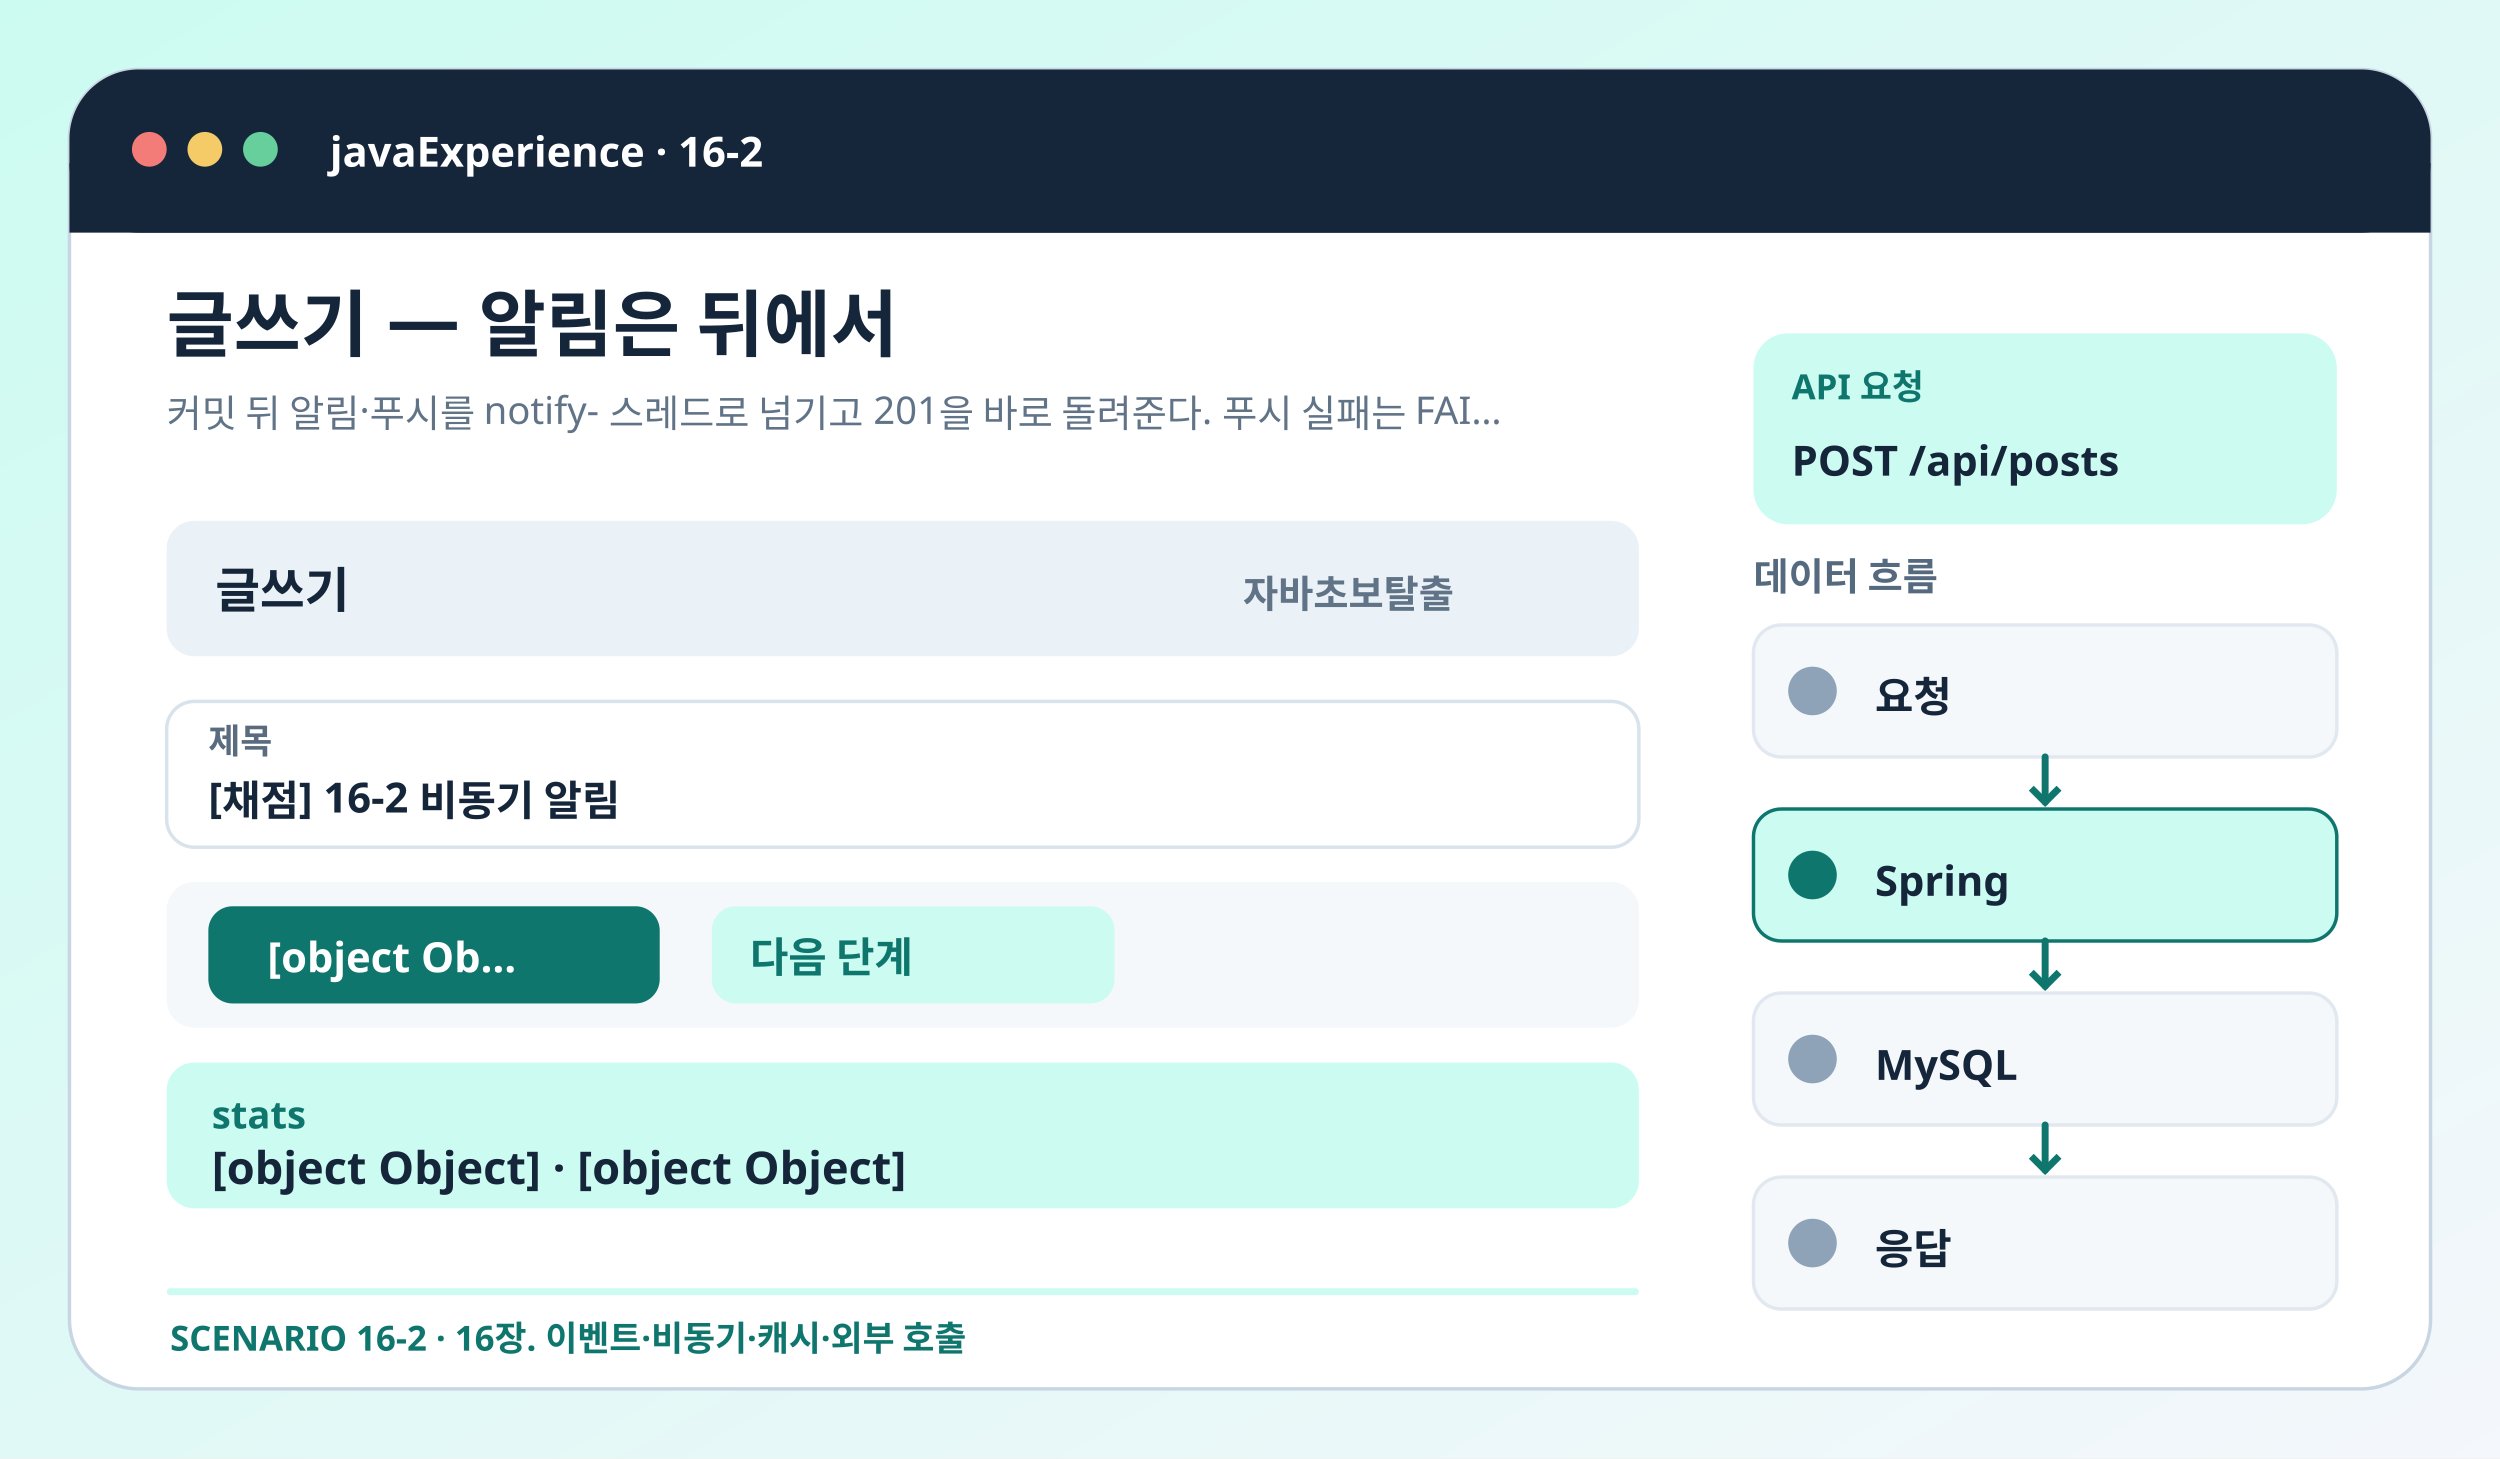
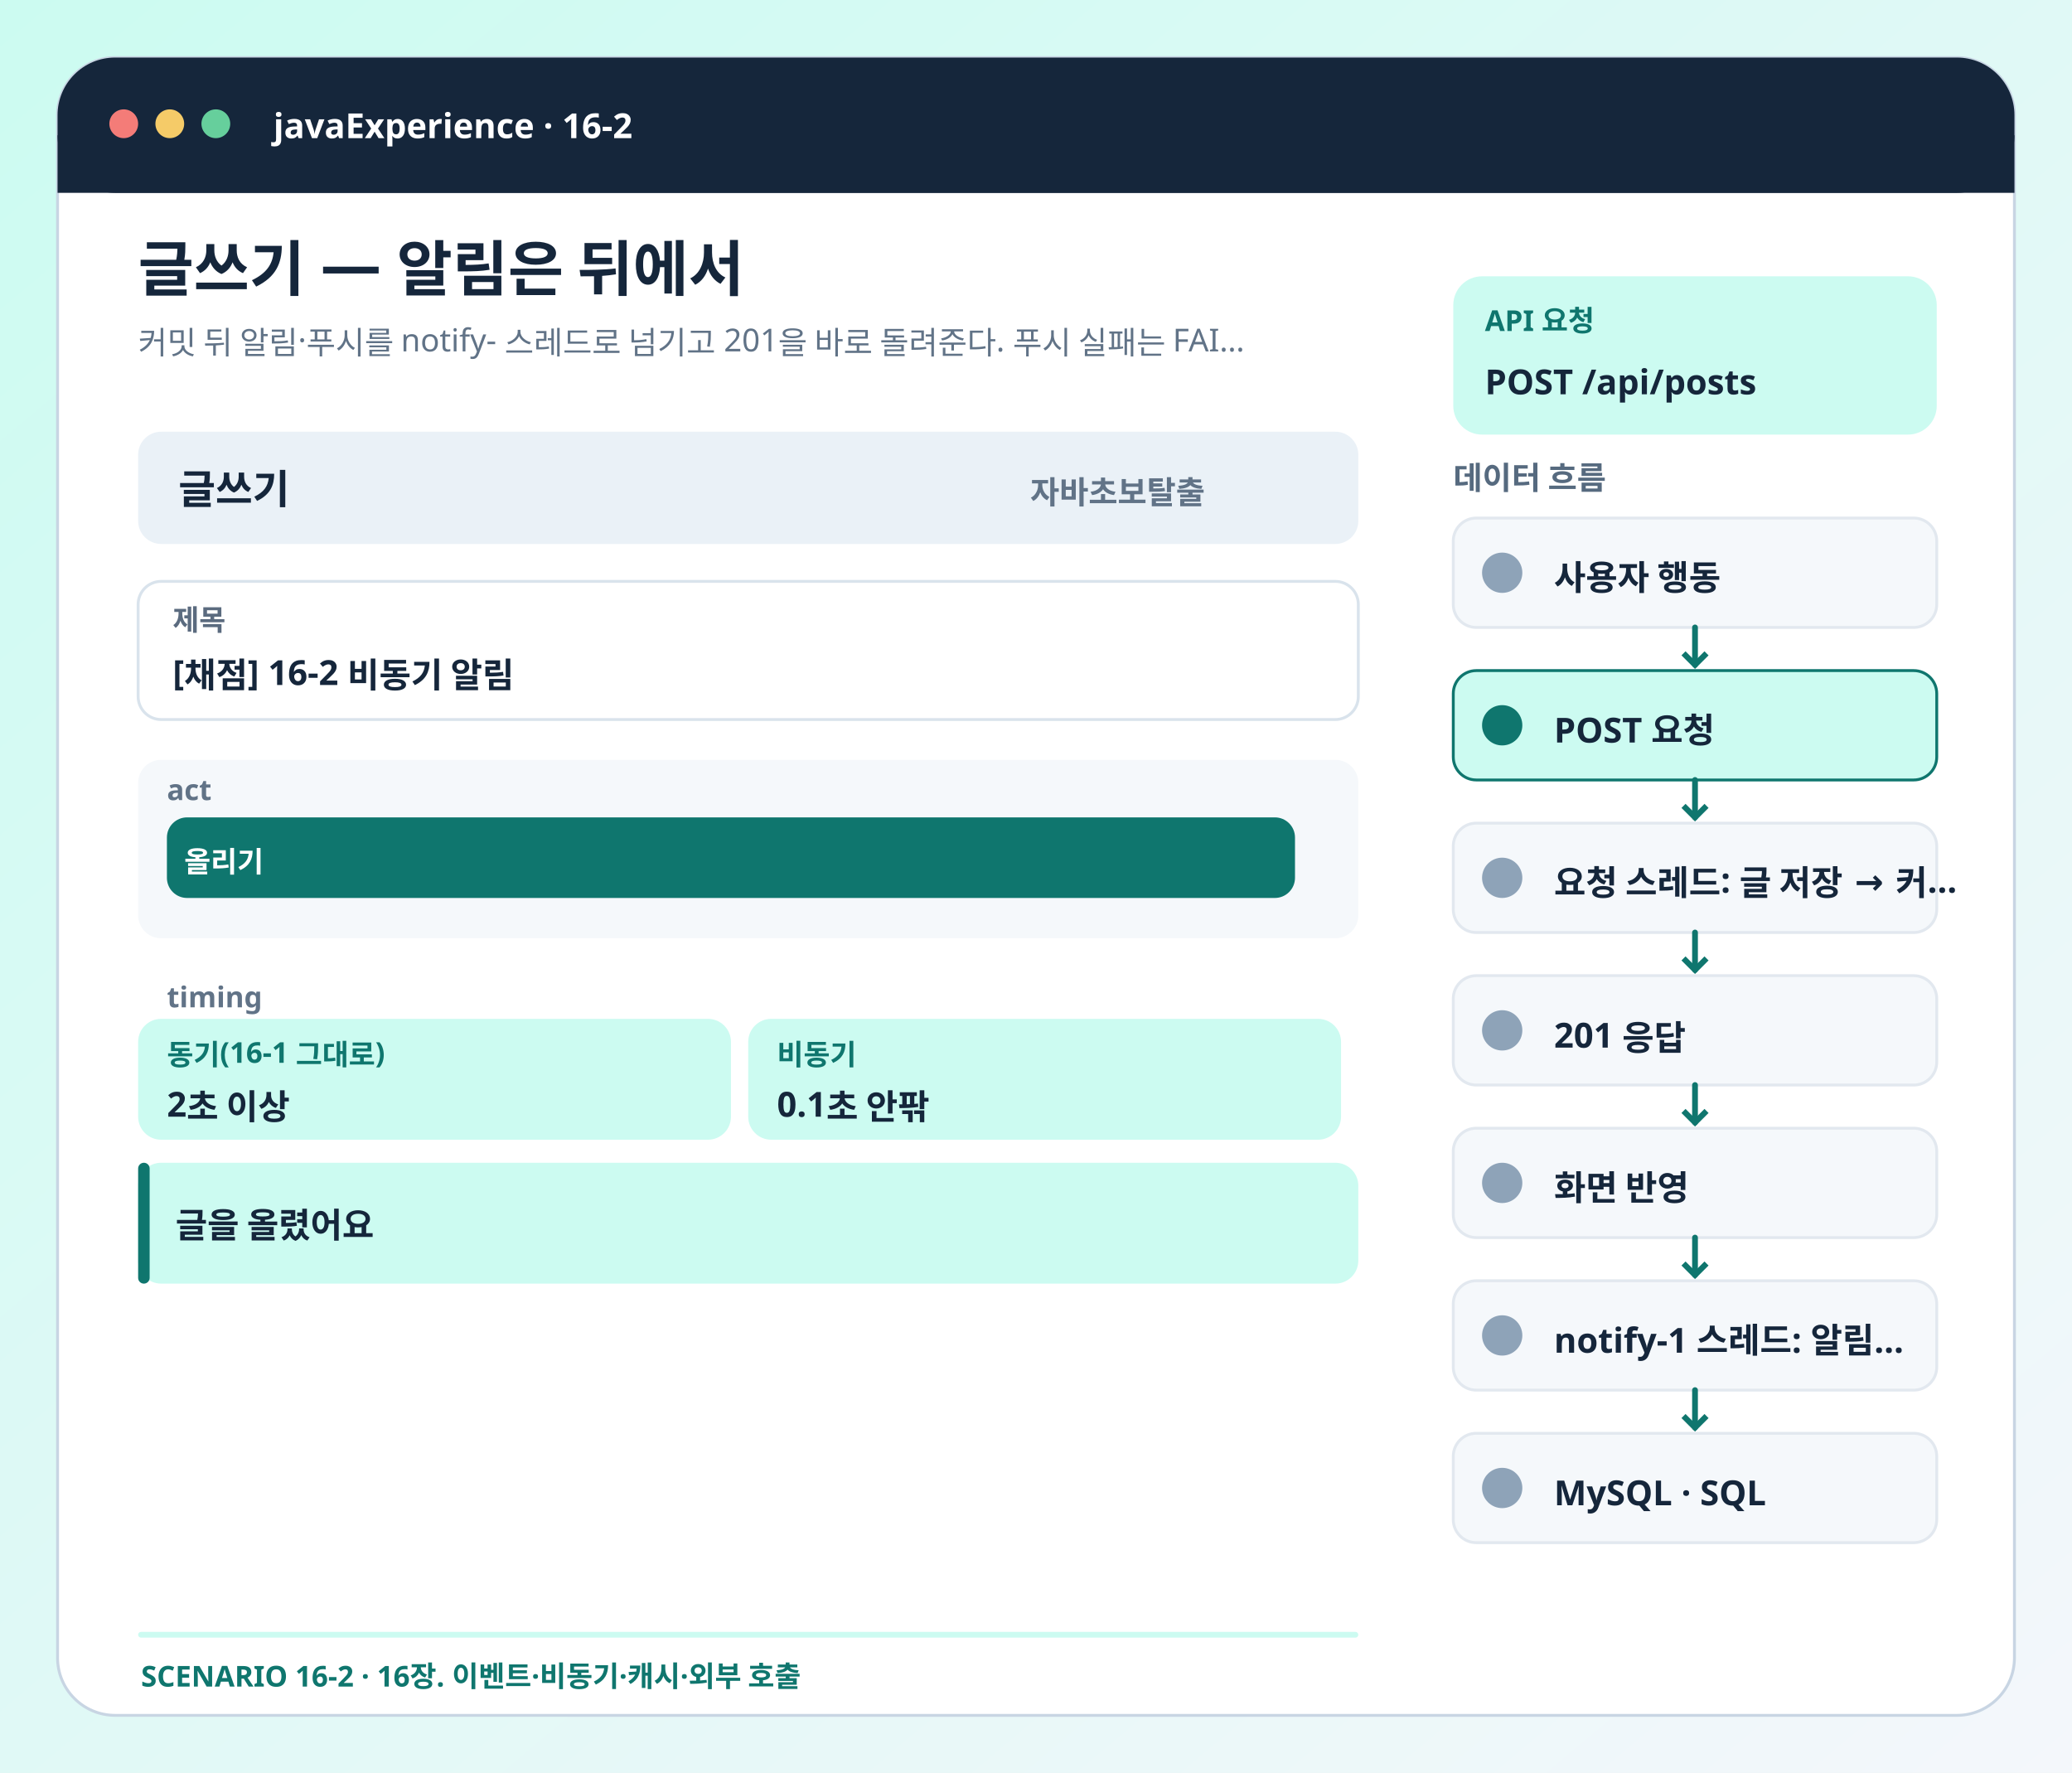
- <svg xmlns="http://www.w3.org/2000/svg" viewBox="0 0 720 420" role="img" aria-labelledby="title desc">
+ <svg xmlns="http://www.w3.org/2000/svg" viewBox="0 0 720 616" role="img" aria-labelledby="title desc">
  <defs>
    <linearGradient id="bg" x2="1" y2="1">
      <stop stop-color="#ccfbf1" />
      <stop offset="1" stop-color="#f4f7fb" />
    </linearGradient>
  </defs>
-   <rect x="0" y="0" width="720" height="420" rx="0" fill="url(#bg)" stroke="none" />
-   <rect x="20" y="20" width="680" height="380" rx="20" fill="#fff" stroke="#c8d5e3" />
+   <rect x="0" y="0" width="720" height="616" rx="0" fill="url(#bg)" stroke="none" />
+   <rect x="20" y="20" width="680" height="576" rx="20" fill="#fff" stroke="#c8d5e3" />
  <rect x="20" y="20" width="680" height="47" rx="20" fill="#15263b" stroke="none" />
  <rect x="20" y="47" width="680" height="20" rx="0" fill="#15263b" stroke="none" />
  <circle cx="43" cy="43" r="5" fill="#f47c78" />
  <circle cx="59" cy="43" r="5" fill="#f5cb68" />
  <circle cx="75" cy="43" r="5" fill="#66cf9c" />
  <text x="95" y="48" fill="#fff" font-size="12" font-weight="750" font-family="Pretendard,Apple SD Gothic Neo,Noto Sans KR,sans-serif">javaExperience · 16-2</text>
  <text x="48" y="101" fill="#15263b" font-size="21" font-weight="800" font-family="Pretendard,Apple SD Gothic Neo,Noto Sans KR,sans-serif">글쓰기 — 알림은 뒤에서</text>
  <text x="48" y="123" fill="#617387" font-size="11" font-weight="500" font-family="Pretendard,Apple SD Gothic Neo,Noto Sans KR,sans-serif">커밋 뒤 알림·푸시를 notify- 스레드로 넘기고 201을 바로 돌려준다. 푸시 실패는 FAI…</text>
  <rect x="505" y="96" width="168" height="55" rx="10" fill="#ccfbf1" stroke="none" />
  <text x="516" y="115" fill="#0f766e" font-size="10" font-weight="700" font-family="Pretendard,Apple SD Gothic Neo,Noto Sans KR,sans-serif">API 요청</text>
  <text x="516" y="137" fill="#15263b" font-size="12" font-weight="800" font-family="Pretendard,Apple SD Gothic Neo,Noto Sans KR,sans-serif">POST /api/posts</text>
  <rect x="48" y="150" width="424" height="39" rx="8" fill="#eaf1f7" stroke="none" />
  <text x="62" y="175" fill="#15263b" font-size="14" font-weight="700" font-family="Pretendard,Apple SD Gothic Neo,Noto Sans KR,sans-serif">글쓰기</text>
  <text x="358" y="175" fill="#617387" font-size="11" font-weight="600" font-family="Pretendard,Apple SD Gothic Neo,Noto Sans KR,sans-serif">자바초보탈출</text>
-   <rect x="48" y="202" width="424" height="42" rx="8" fill="#fff" stroke="#d9e3ec" />
-   <text x="60" y="217" fill="#5b6b7f" font-size="10" font-weight="650" font-family="Pretendard,Apple SD Gothic Neo,Noto Sans KR,sans-serif">제목</text>
-   <text x="60" y="234" fill="#15263b" font-size="12" font-weight="600" font-family="Pretendard,Apple SD Gothic Neo,Noto Sans KR,sans-serif">[채점] 16-2 비동기 알림</text>
-   <rect x="48" y="254" width="424" height="42" rx="8" fill="#f5f8fb" stroke="none" />
-   <rect x="60" y="261" width="130" height="28" rx="7" fill="#0f766e" stroke="none" />
-   <text x="77" y="280" fill="#fff" font-size="12" font-weight="700" font-family="Pretendard,Apple SD Gothic Neo,Noto Sans KR,sans-serif">[object Ob…</text>
-   <rect x="205" y="261" width="116" height="28" rx="7" fill="#ccfbf1" stroke="none" />
-   <text x="216" y="280" fill="#0f766e" font-size="12" font-weight="650" font-family="Pretendard,Apple SD Gothic Neo,Noto Sans KR,sans-serif">다음 단계</text>
-   <rect x="48" y="306" width="424" height="42" rx="8" fill="#ccfbf1" stroke="none" />
-   <text x="61" y="325" fill="#0f766e" font-size="11" font-weight="650" font-family="Pretendard,Apple SD Gothic Neo,Noto Sans KR,sans-serif">stats</text>
-   <text x="61" y="341" fill="#15263b" font-size="13" font-weight="750" font-family="Pretendard,Apple SD Gothic Neo,Noto Sans KR,sans-serif">[object Object] · [object Object]</text>
+   <rect x="48" y="202" width="424" height="48" rx="8" fill="#fff" stroke="#d9e3ec" />
+   <text x="60" y="219" fill="#5b6b7f" font-size="10" font-weight="650" font-family="Pretendard,Apple SD Gothic Neo,Noto Sans KR,sans-serif">제목</text>
+   <text x="60" y="238" fill="#15263b" font-size="12" font-weight="600" font-family="Pretendard,Apple SD Gothic Neo,Noto Sans KR,sans-serif">[채점] 16-2 비동기 알림</text>
+   <rect x="48" y="264" width="424" height="62" rx="8" fill="#f5f8fb" stroke="none" />
+   <text x="58" y="278" fill="#617387" font-size="10" font-weight="700" font-family="Pretendard,Apple SD Gothic Neo,Noto Sans KR,sans-serif">act</text>
+   <rect x="58" y="284" width="392" height="28" rx="7" fill="#0f766e" stroke="none" />
+   <text x="64" y="303" fill="#fff" font-size="10" font-weight="700" font-family="Pretendard,Apple SD Gothic Neo,Noto Sans KR,sans-serif">올리기</text>
+   <text x="58" y="350" fill="#617387" font-size="10" font-weight="700" font-family="Pretendard,Apple SD Gothic Neo,Noto Sans KR,sans-serif">timing</text>
+   <rect x="48" y="354" width="206" height="42" rx="8" fill="#ccfbf1" stroke="none" />
+   <text x="58" y="370" fill="#0f766e" font-size="10" font-weight="650" font-family="Pretendard,Apple SD Gothic Neo,Noto Sans KR,sans-serif">동기(16-1 그대로)</text>
+   <text x="58" y="388" fill="#15263b" font-size="12" font-weight="750" font-family="Pretendard,Apple SD Gothic Neo,Noto Sans KR,sans-serif">2초 이상</text>
+   <rect x="260" y="354" width="206" height="42" rx="8" fill="#ccfbf1" stroke="none" />
+   <text x="270" y="370" fill="#0f766e" font-size="10" font-weight="650" font-family="Pretendard,Apple SD Gothic Neo,Noto Sans KR,sans-serif">비동기</text>
+   <text x="270" y="388" fill="#15263b" font-size="12" font-weight="750" font-family="Pretendard,Apple SD Gothic Neo,Noto Sans KR,sans-serif">0.1초 안팎</text>
+   <rect x="48" y="404" width="424" height="42" rx="8" fill="#ccfbf1" stroke="none" />
+   <rect x="48" y="404" width="4" height="42" rx="2" fill="#0f766e" stroke="none" />
+   <text x="61" y="430" fill="#15263b" font-size="12" font-weight="650" font-family="Pretendard,Apple SD Gothic Neo,Noto Sans KR,sans-serif">글을 올렸어요</text>
  <text x="505" y="170" fill="#566a7f" font-size="11" font-weight="750" font-family="Pretendard,Apple SD Gothic Neo,Noto Sans KR,sans-serif">데이터 흐름</text>
  <rect x="505" y="180" width="168" height="38" rx="8" fill="#f5f8fb" stroke="#e2e8ef" />
  <rect x="515" y="192" width="14" height="14" rx="7" fill="#8ea3b8" stroke="none" />
-   <text x="540" y="205" fill="#15263b" font-size="12" font-weight="700" font-family="Pretendard,Apple SD Gothic Neo,Noto Sans KR,sans-serif">요청</text>
+   <text x="540" y="205" fill="#15263b" font-size="12" font-weight="700" font-family="Pretendard,Apple SD Gothic Neo,Noto Sans KR,sans-serif">사용자 행동</text>
  <path d="M589 218v13" stroke="#0f766e" stroke-width="2" stroke-linecap="round" />
  <path d="m585 227 4 4 4-4" fill="none" stroke="#0f766e" stroke-width="2" />
  <rect x="505" y="233" width="168" height="38" rx="8" fill="#ccfbf1" stroke="#0f766e" />
  <rect x="515" y="245" width="14" height="14" rx="7" fill="#0f766e" stroke="none" />
-   <text x="540" y="258" fill="#15263b" font-size="12" font-weight="700" font-family="Pretendard,Apple SD Gothic Neo,Noto Sans KR,sans-serif">Spring</text>
+   <text x="540" y="258" fill="#15263b" font-size="12" font-weight="700" font-family="Pretendard,Apple SD Gothic Neo,Noto Sans KR,sans-serif">POST 요청</text>
  <path d="M589 271v13" stroke="#0f766e" stroke-width="2" stroke-linecap="round" />
  <path d="m585 280 4 4 4-4" fill="none" stroke="#0f766e" stroke-width="2" />
  <rect x="505" y="286" width="168" height="38" rx="8" fill="#f5f8fb" stroke="#e2e8ef" />
  <rect x="515" y="298" width="14" height="14" rx="7" fill="#8ea3b8" stroke="none" />
-   <text x="540" y="311" fill="#15263b" font-size="12" font-weight="700" font-family="Pretendard,Apple SD Gothic Neo,Noto Sans KR,sans-serif">MySQL</text>
+   <text x="540" y="311" fill="#15263b" font-size="12" font-weight="700" font-family="Pretendard,Apple SD Gothic Neo,Noto Sans KR,sans-serif">요청 스레드: 글 저장 → 커…</text>
  <path d="M589 324v13" stroke="#0f766e" stroke-width="2" stroke-linecap="round" />
  <path d="m585 333 4 4 4-4" fill="none" stroke="#0f766e" stroke-width="2" />
  <rect x="505" y="339" width="168" height="38" rx="8" fill="#f5f8fb" stroke="#e2e8ef" />
  <rect x="515" y="351" width="14" height="14" rx="7" fill="#8ea3b8" stroke="none" />
-   <text x="540" y="364" fill="#15263b" font-size="12" font-weight="700" font-family="Pretendard,Apple SD Gothic Neo,Noto Sans KR,sans-serif">응답</text>
-   <rect x="48" y="371" width="424" height="2" rx="1" fill="#ccfbf1" stroke="none" />
-   <text x="49" y="389" fill="#0f766e" font-size="10" font-weight="750" font-family="Pretendard,Apple SD Gothic Neo,Noto Sans KR,sans-serif">SCENARIO 16-2 · 16장. 이벤트·비동기·캐시·외부 호출</text>
+   <text x="540" y="364" fill="#15263b" font-size="12" font-weight="700" font-family="Pretendard,Apple SD Gothic Neo,Noto Sans KR,sans-serif">201 응답</text>
+   <path d="M589 377v13" stroke="#0f766e" stroke-width="2" stroke-linecap="round" />
+   <path d="m585 386 4 4 4-4" fill="none" stroke="#0f766e" stroke-width="2" />
+   <rect x="505" y="392" width="168" height="38" rx="8" fill="#f5f8fb" stroke="#e2e8ef" />
+   <rect x="515" y="404" width="14" height="14" rx="7" fill="#8ea3b8" stroke="none" />
+   <text x="540" y="417" fill="#15263b" font-size="12" font-weight="700" font-family="Pretendard,Apple SD Gothic Neo,Noto Sans KR,sans-serif">화면 반영</text>
+   <path d="M589 430v13" stroke="#0f766e" stroke-width="2" stroke-linecap="round" />
+   <path d="m585 439 4 4 4-4" fill="none" stroke="#0f766e" stroke-width="2" />
+   <rect x="505" y="445" width="168" height="38" rx="8" fill="#f5f8fb" stroke="#e2e8ef" />
+   <rect x="515" y="457" width="14" height="14" rx="7" fill="#8ea3b8" stroke="none" />
+   <text x="540" y="470" fill="#15263b" font-size="12" font-weight="700" font-family="Pretendard,Apple SD Gothic Neo,Noto Sans KR,sans-serif">notify-1 스레드: 알림…</text>
+   <path d="M589 483v13" stroke="#0f766e" stroke-width="2" stroke-linecap="round" />
+   <path d="m585 492 4 4 4-4" fill="none" stroke="#0f766e" stroke-width="2" />
+   <rect x="505" y="498" width="168" height="38" rx="8" fill="#f5f8fb" stroke="#e2e8ef" />
+   <rect x="515" y="510" width="14" height="14" rx="7" fill="#8ea3b8" stroke="none" />
+   <text x="540" y="523" fill="#15263b" font-size="12" font-weight="700" font-family="Pretendard,Apple SD Gothic Neo,Noto Sans KR,sans-serif">MySQL · SQL</text>
+   <rect x="48" y="567" width="424" height="2" rx="1" fill="#ccfbf1" stroke="none" />
+   <text x="49" y="586" fill="#0f766e" font-size="10" font-weight="750" font-family="Pretendard,Apple SD Gothic Neo,Noto Sans KR,sans-serif">SCENARIO 16-2 · 16장. 이벤트·비동기·캐시·외부 호출</text>
</svg>
